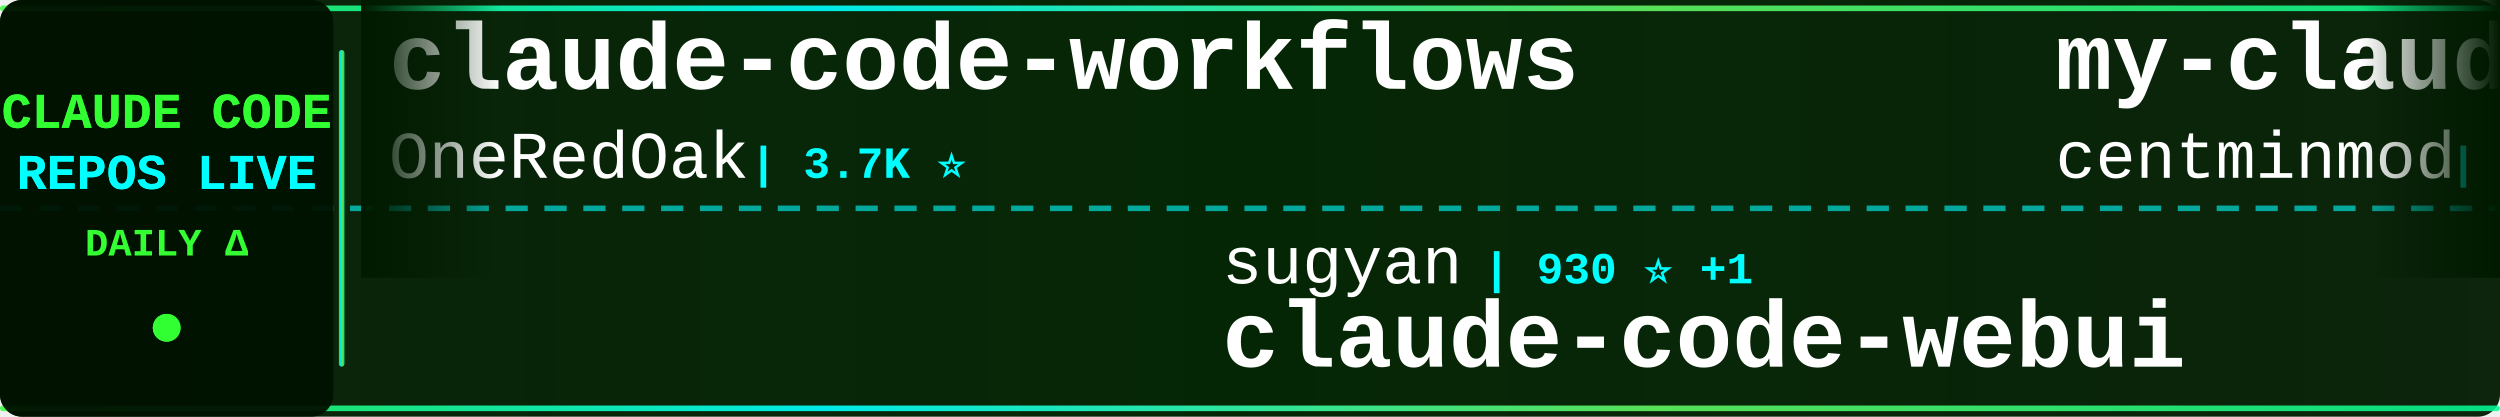
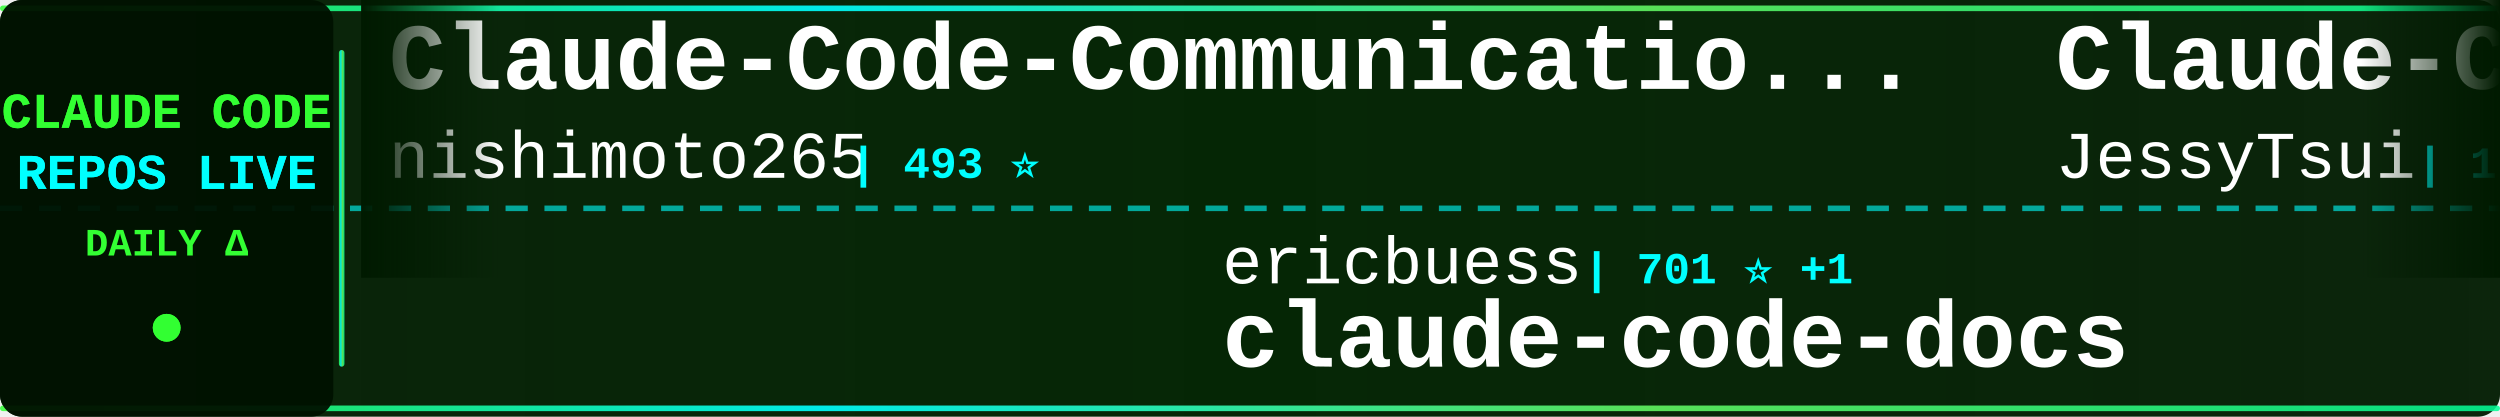
<svg xmlns="http://www.w3.org/2000/svg" width="900" height="150">
  <defs>
    <linearGradient id="tickerBg" x1="0%" y1="0%" x2="100%" y2="0%">
      <stop offset="0%" style="stop-color:#001a00;stop-opacity:0.95" />
      <stop offset="50%" style="stop-color:#002200;stop-opacity:0.98" />
      <stop offset="100%" style="stop-color:#001a00;stop-opacity:0.95" />
    </linearGradient>
    <linearGradient id="borderGrad" x1="0%" y1="0%" x2="100%" y2="0%">
      <stop offset="0%" style="stop-color:#33ff33;stop-opacity:0.85">
        <animate attributeName="stop-opacity" values="0.85;1;0.85" dur="2s" repeatCount="indefinite" />
      </stop>
      <stop offset="33%" style="stop-color:#00ffff;stop-opacity:0.9">
        <animate attributeName="stop-opacity" values="0.9;1;0.9" dur="2.2s" repeatCount="indefinite" />
      </stop>
      <stop offset="66%" style="stop-color:#66ff66;stop-opacity:0.85">
        <animate attributeName="stop-opacity" values="0.85;1;0.85" dur="1.8s" repeatCount="indefinite" />
      </stop>
      <stop offset="100%" style="stop-color:#00ff99;stop-opacity:0.85">
        <animate attributeName="stop-opacity" values="0.85;1;0.85" dur="2s" repeatCount="indefinite" />
      </stop>
    </linearGradient>
    <filter id="textGlow">
      <feGaussianBlur stdDeviation="0.1" result="coloredBlur" />
      <feMerge>
        <feMergeNode in="coloredBlur" />
        <feMergeNode in="SourceGraphic" />
      </feMerge>
    </filter>
    <filter id="metricGlow">
      <feGaussianBlur stdDeviation="0.2" result="coloredBlur" />
      <feMerge>
        <feMergeNode in="coloredBlur" />
        <feMergeNode in="SourceGraphic" />
      </feMerge>
    </filter>
    <linearGradient id="leftFade" x1="0%" y1="0%" x2="100%" y2="0%">
      <stop offset="0%" style="stop-color:#001a00;stop-opacity:1" />
      <stop offset="100%" style="stop-color:#001a00;stop-opacity:0" />
    </linearGradient>
    <linearGradient id="rightFade" x1="0%" y1="0%" x2="100%" y2="0%">
      <stop offset="0%" style="stop-color:#001a00;stop-opacity:0" />
      <stop offset="100%" style="stop-color:#001a00;stop-opacity:1" />
    </linearGradient>
  </defs>
  <rect width="900" height="150" fill="url(#tickerBg)" rx="8" />
  <rect x="0" y="2" width="900" height="2" fill="url(#borderGrad)" rx="1" />
  <rect x="0" y="146" width="900" height="2" fill="url(#borderGrad)" rx="1" />
  <line x1="0" y1="75" x2="900" y2="75" stroke="#00ffff" stroke-width="2" stroke-dasharray="8 6" opacity="0.6" />
  <rect x="0" y="0" width="120" height="150" fill="#001100" opacity="0.95" rx="8" />
  <text x="60" y="46" font-family="'Courier New', monospace" font-size="18" font-weight="bold" fill="#33ff33" text-anchor="middle" filter="url(#textGlow)">
    CLAUDE CODE
  </text>
  <text x="60" y="68" font-family="'Courier New', monospace" font-size="18" font-weight="bold" fill="#00ffff" text-anchor="middle" filter="url(#textGlow)">
    REPOS LIVE
  </text>
  <text x="60" y="92" font-family="'Courier New', monospace" font-size="14" font-weight="bold" fill="#33ff33" text-anchor="middle">
    DAILY Δ
  </text>
  <circle cx="60" cy="118" r="5" fill="#33ff33" filter="url(#metricGlow)">
    <animate attributeName="r" values="4;6;4" dur="1.5s" repeatCount="indefinite" />
    <animate attributeName="opacity" values="0.6;1;0.6" dur="1.5s" repeatCount="indefinite" />
  </circle>
  <rect x="122" y="18" width="2" height="114" fill="url(#borderGrad)" rx="1" />
  <clipPath id="tickerClip">
    <rect x="130" y="0" width="770" height="150" />
  </clipPath>
  <g clip-path="url(#tickerClip)">
    <g id="tickerItems">
      <animateTransform attributeName="transform" attributeType="XML" type="translate" from="0 0" to="-3000 0" dur="54s" repeatCount="indefinite" />
      <g transform="translate(0, 0)">
-         <text x="140" y="32" font-family="'Courier New', monospace" font-size="34" font-weight="bold" fill="#ffffff">claude-code-workflows</text>
-         <text x="140" y="64" font-family="'Courier New', monospace" font-size="24" font-weight="normal" fill="#ffffff" opacity="1.0">OneRedOak</text>
-         <text x="270" y="64" font-family="'Courier New', monospace" font-size="16" font-weight="bold" fill="#00ffff"> | 3.7K ⭐</text>
+         <text x="140" y="32" font-family="'Courier New', monospace" font-size="34" font-weight="bold" fill="#ffffff">Claude-Code-Communicatio...</text>
+         <text x="140" y="64" font-family="'Courier New', monospace" font-size="24" font-weight="normal" fill="#ffffff" opacity="1.0">nishimoto265</text>
+         <text x="306" y="64" font-family="'Courier New', monospace" font-size="16" font-weight="bold" fill="#00ffff"> | 493 ⭐</text>
      </g>
      <g transform="translate(300, 0)">
-         <text x="140" y="102" font-family="'Courier New', monospace" font-size="24" font-weight="normal" fill="#ffffff" opacity="1.0">sugyan</text>
-         <text x="234" y="102" font-family="'Courier New', monospace" font-size="16" font-weight="bold" fill="#00ffff"> | 930 ⭐ +1</text>
-         <text x="140" y="132" font-family="'Courier New', monospace" font-size="34" font-weight="bold" fill="#ffffff">claude-code-webui</text>
+         <text x="140" y="102" font-family="'Courier New', monospace" font-size="24" font-weight="normal" fill="#ffffff" opacity="1.0">ericbuess</text>
+         <text x="270" y="102" font-family="'Courier New', monospace" font-size="16" font-weight="bold" fill="#00ffff"> | 701 ⭐ +1</text>
+         <text x="140" y="132" font-family="'Courier New', monospace" font-size="34" font-weight="bold" fill="#ffffff">claude-code-docs</text>
      </g>
      <g transform="translate(600, 0)">
-         <text x="140" y="32" font-family="'Courier New', monospace" font-size="34" font-weight="bold" fill="#ffffff">my-claude-code-setup</text>
-         <text x="140" y="64" font-family="'Courier New', monospace" font-size="24" font-weight="normal" fill="#ffffff" opacity="1.0">centminmod</text>
-         <text x="282" y="64" font-family="'Courier New', monospace" font-size="16" font-weight="bold" fill="#00ffff"> | 1.9K ⭐</text>
+         <text x="140" y="32" font-family="'Courier New', monospace" font-size="34" font-weight="bold" fill="#ffffff">Claude-Code-Remote</text>
+         <text x="140" y="64" font-family="'Courier New', monospace" font-size="24" font-weight="normal" fill="#ffffff" opacity="1.0">JessyTsui</text>
+         <text x="270" y="64" font-family="'Courier New', monospace" font-size="16" font-weight="bold" fill="#00ffff"> | 1.1K ⭐ +2</text>
      </g>
      <g transform="translate(900, 0)">
-         <text x="140" y="102" font-family="'Courier New', monospace" font-size="24" font-weight="normal" fill="#ffffff" opacity="1.0">zhukunpenglinyutong</text>
-         <text x="390" y="102" font-family="'Courier New', monospace" font-size="16" font-weight="bold" fill="#00ffff"> | 1.3K ⭐ +1</text>
-         <text x="140" y="132" font-family="'Courier New', monospace" font-size="34" font-weight="bold" fill="#ffffff">idea-claude-code-gui</text>
+         <text x="140" y="102" font-family="'Courier New', monospace" font-size="24" font-weight="normal" fill="#ffffff" opacity="1.0">anthropics</text>
+         <text x="282" y="102" font-family="'Courier New', monospace" font-size="16" font-weight="bold" fill="#00ffff"> | 5.0K ⭐ +5</text>
+         <text x="140" y="132" font-family="'Courier New', monospace" font-size="34" font-weight="bold" fill="#ffffff">claude-agent-sdk-python</text>
      </g>
      <g transform="translate(1200, 0)">
-         <text x="140" y="32" font-family="'Courier New', monospace" font-size="34" font-weight="bold" fill="#ffffff">claude-code-viewer</text>
-         <text x="140" y="64" font-family="'Courier New', monospace" font-size="24" font-weight="normal" fill="#ffffff" opacity="1.0">d-kimuson</text>
-         <text x="270" y="64" font-family="'Courier New', monospace" font-size="16" font-weight="bold" fill="#00ffff"> | 912 ⭐ +1</text>
+         <text x="140" y="32" font-family="'Courier New', monospace" font-size="34" font-weight="bold" fill="#ffffff">claude-code-skills</text>
+         <text x="140" y="64" font-family="'Courier New', monospace" font-size="24" font-weight="normal" fill="#ffffff" opacity="1.0">daymade</text>
+         <text x="246" y="64" font-family="'Courier New', monospace" font-size="16" font-weight="bold" fill="#00ffff"> | 602 ⭐</text>
      </g>
      <g transform="translate(1500, 0)">
-         <text x="140" y="102" font-family="'Courier New', monospace" font-size="24" font-weight="normal" fill="#ffffff" opacity="1.0">bfly123</text>
-         <text x="246" y="102" font-family="'Courier New', monospace" font-size="16" font-weight="bold" fill="#00ffff"> | 1.3K ⭐</text>
-         <text x="140" y="132" font-family="'Courier New', monospace" font-size="34" font-weight="bold" fill="#ffffff">claude_code_bridge</text>
+         <text x="140" y="102" font-family="'Courier New', monospace" font-size="24" font-weight="normal" fill="#ffffff" opacity="1.0">greggh</text>
+         <text x="234" y="102" font-family="'Courier New', monospace" font-size="16" font-weight="bold" fill="#00ffff"> | 1.9K ⭐ +1</text>
+         <text x="140" y="132" font-family="'Courier New', monospace" font-size="34" font-weight="bold" fill="#ffffff">claude-code.nvim</text>
      </g>
      <g transform="translate(1800, 0)">
-         <text x="140" y="32" font-family="'Courier New', monospace" font-size="34" font-weight="bold" fill="#ffffff">claude-code-system-promp...</text>
-         <text x="140" y="64" font-family="'Courier New', monospace" font-size="24" font-weight="normal" fill="#ffffff" opacity="1.0">Piebald-AI</text>
-         <text x="282" y="64" font-family="'Courier New', monospace" font-size="16" font-weight="bold" fill="#00ffff"> | 4.9K ⭐ +6</text>
+         <text x="140" y="32" font-family="'Courier New', monospace" font-size="34" font-weight="bold" fill="#ffffff">nanoclaw</text>
+         <text x="140" y="64" font-family="'Courier New', monospace" font-size="24" font-weight="normal" fill="#ffffff" opacity="1.0">qwibitai</text>
+         <text x="258" y="64" font-family="'Courier New', monospace" font-size="16" font-weight="bold" fill="#00ffff"> | 14.2K ⭐ +190</text>
      </g>
      <g transform="translate(2100, 0)">
-         <text x="140" y="102" font-family="'Courier New', monospace" font-size="24" font-weight="normal" fill="#ffffff" opacity="1.0">jeremylongshore</text>
-         <text x="342" y="102" font-family="'Courier New', monospace" font-size="16" font-weight="bold" fill="#00ffff"> | 1.4K ⭐</text>
-         <text x="140" y="132" font-family="'Courier New', monospace" font-size="34" font-weight="bold" fill="#ffffff">claude-code-plugins-plus...</text>
+         <text x="140" y="102" font-family="'Courier New', monospace" font-size="24" font-weight="normal" fill="#ffffff" opacity="1.0">EnzeD</text>
+         <text x="222" y="102" font-family="'Courier New', monospace" font-size="16" font-weight="bold" fill="#00ffff"> | 4.0K ⭐ +2</text>
+         <text x="140" y="132" font-family="'Courier New', monospace" font-size="34" font-weight="bold" fill="#ffffff">vibe-coding</text>
      </g>
      <g transform="translate(2400, 0)">
-         <text x="140" y="32" font-family="'Courier New', monospace" font-size="34" font-weight="bold" fill="#ffffff">claude-code-my-workflow</text>
-         <text x="140" y="64" font-family="'Courier New', monospace" font-size="24" font-weight="normal" fill="#ffffff" opacity="1.0">pedrohcgs</text>
-         <text x="270" y="64" font-family="'Courier New', monospace" font-size="16" font-weight="bold" fill="#00ffff"> | 419 ⭐ +4</text>
+         <text x="140" y="32" font-family="'Courier New', monospace" font-size="34" font-weight="bold" fill="#ffffff">claude-code-pm-course</text>
+         <text x="140" y="64" font-family="'Courier New', monospace" font-size="24" font-weight="normal" fill="#ffffff" opacity="1.0">carlvellotti</text>
+         <text x="306" y="64" font-family="'Courier New', monospace" font-size="16" font-weight="bold" fill="#00ffff"> | 1.5K ⭐ +4</text>
      </g>
      <g transform="translate(2700, 0)">
-         <text x="140" y="102" font-family="'Courier New', monospace" font-size="24" font-weight="normal" fill="#ffffff" opacity="1.0">revfactory</text>
-         <text x="282" y="102" font-family="'Courier New', monospace" font-size="16" font-weight="bold" fill="#00ffff"> | 756 ⭐</text>
-         <text x="140" y="132" font-family="'Courier New', monospace" font-size="34" font-weight="bold" fill="#ffffff">claude-code-mastering</text>
+         <text x="140" y="102" font-family="'Courier New', monospace" font-size="24" font-weight="normal" fill="#ffffff" opacity="1.0">rizethereum</text>
+         <text x="294" y="102" font-family="'Courier New', monospace" font-size="16" font-weight="bold" fill="#00ffff"> | 1.7K ⭐</text>
+         <text x="140" y="132" font-family="'Courier New', monospace" font-size="34" font-weight="bold" fill="#ffffff">claude-code-requirements...</text>
      </g>
      <g transform="translate(3000, 0)">
-         <text x="140" y="32" font-family="'Courier New', monospace" font-size="34" font-weight="bold" fill="#ffffff">claude-code-workflows</text>
-         <text x="140" y="64" font-family="'Courier New', monospace" font-size="24" font-weight="normal" fill="#ffffff" opacity="1.0">OneRedOak</text>
-         <text x="270" y="64" font-family="'Courier New', monospace" font-size="16" font-weight="bold" fill="#00ffff"> | 3.7K ⭐</text>
+         <text x="140" y="32" font-family="'Courier New', monospace" font-size="34" font-weight="bold" fill="#ffffff">Claude-Code-Communicatio...</text>
+         <text x="140" y="64" font-family="'Courier New', monospace" font-size="24" font-weight="normal" fill="#ffffff" opacity="1.0">nishimoto265</text>
+         <text x="306" y="64" font-family="'Courier New', monospace" font-size="16" font-weight="bold" fill="#00ffff"> | 493 ⭐</text>
      </g>
      <g transform="translate(3300, 0)">
-         <text x="140" y="102" font-family="'Courier New', monospace" font-size="24" font-weight="normal" fill="#ffffff" opacity="1.0">sugyan</text>
-         <text x="234" y="102" font-family="'Courier New', monospace" font-size="16" font-weight="bold" fill="#00ffff"> | 930 ⭐ +1</text>
-         <text x="140" y="132" font-family="'Courier New', monospace" font-size="34" font-weight="bold" fill="#ffffff">claude-code-webui</text>
+         <text x="140" y="102" font-family="'Courier New', monospace" font-size="24" font-weight="normal" fill="#ffffff" opacity="1.0">ericbuess</text>
+         <text x="270" y="102" font-family="'Courier New', monospace" font-size="16" font-weight="bold" fill="#00ffff"> | 701 ⭐ +1</text>
+         <text x="140" y="132" font-family="'Courier New', monospace" font-size="34" font-weight="bold" fill="#ffffff">claude-code-docs</text>
      </g>
      <g transform="translate(3600, 0)">
-         <text x="140" y="32" font-family="'Courier New', monospace" font-size="34" font-weight="bold" fill="#ffffff">my-claude-code-setup</text>
-         <text x="140" y="64" font-family="'Courier New', monospace" font-size="24" font-weight="normal" fill="#ffffff" opacity="1.0">centminmod</text>
-         <text x="282" y="64" font-family="'Courier New', monospace" font-size="16" font-weight="bold" fill="#00ffff"> | 1.9K ⭐</text>
+         <text x="140" y="32" font-family="'Courier New', monospace" font-size="34" font-weight="bold" fill="#ffffff">Claude-Code-Remote</text>
+         <text x="140" y="64" font-family="'Courier New', monospace" font-size="24" font-weight="normal" fill="#ffffff" opacity="1.0">JessyTsui</text>
+         <text x="270" y="64" font-family="'Courier New', monospace" font-size="16" font-weight="bold" fill="#00ffff"> | 1.1K ⭐ +2</text>
      </g>
      <g transform="translate(3900, 0)">
-         <text x="140" y="102" font-family="'Courier New', monospace" font-size="24" font-weight="normal" fill="#ffffff" opacity="1.0">zhukunpenglinyutong</text>
-         <text x="390" y="102" font-family="'Courier New', monospace" font-size="16" font-weight="bold" fill="#00ffff"> | 1.3K ⭐ +1</text>
-         <text x="140" y="132" font-family="'Courier New', monospace" font-size="34" font-weight="bold" fill="#ffffff">idea-claude-code-gui</text>
+         <text x="140" y="102" font-family="'Courier New', monospace" font-size="24" font-weight="normal" fill="#ffffff" opacity="1.0">anthropics</text>
+         <text x="282" y="102" font-family="'Courier New', monospace" font-size="16" font-weight="bold" fill="#00ffff"> | 5.0K ⭐ +5</text>
+         <text x="140" y="132" font-family="'Courier New', monospace" font-size="34" font-weight="bold" fill="#ffffff">claude-agent-sdk-python</text>
      </g>
    </g>
  </g>
  <rect x="130" y="0" width="50" height="100" fill="url(#leftFade)" />
  <rect x="850" y="0" width="50" height="100" fill="url(#rightFade)" />
</svg>
